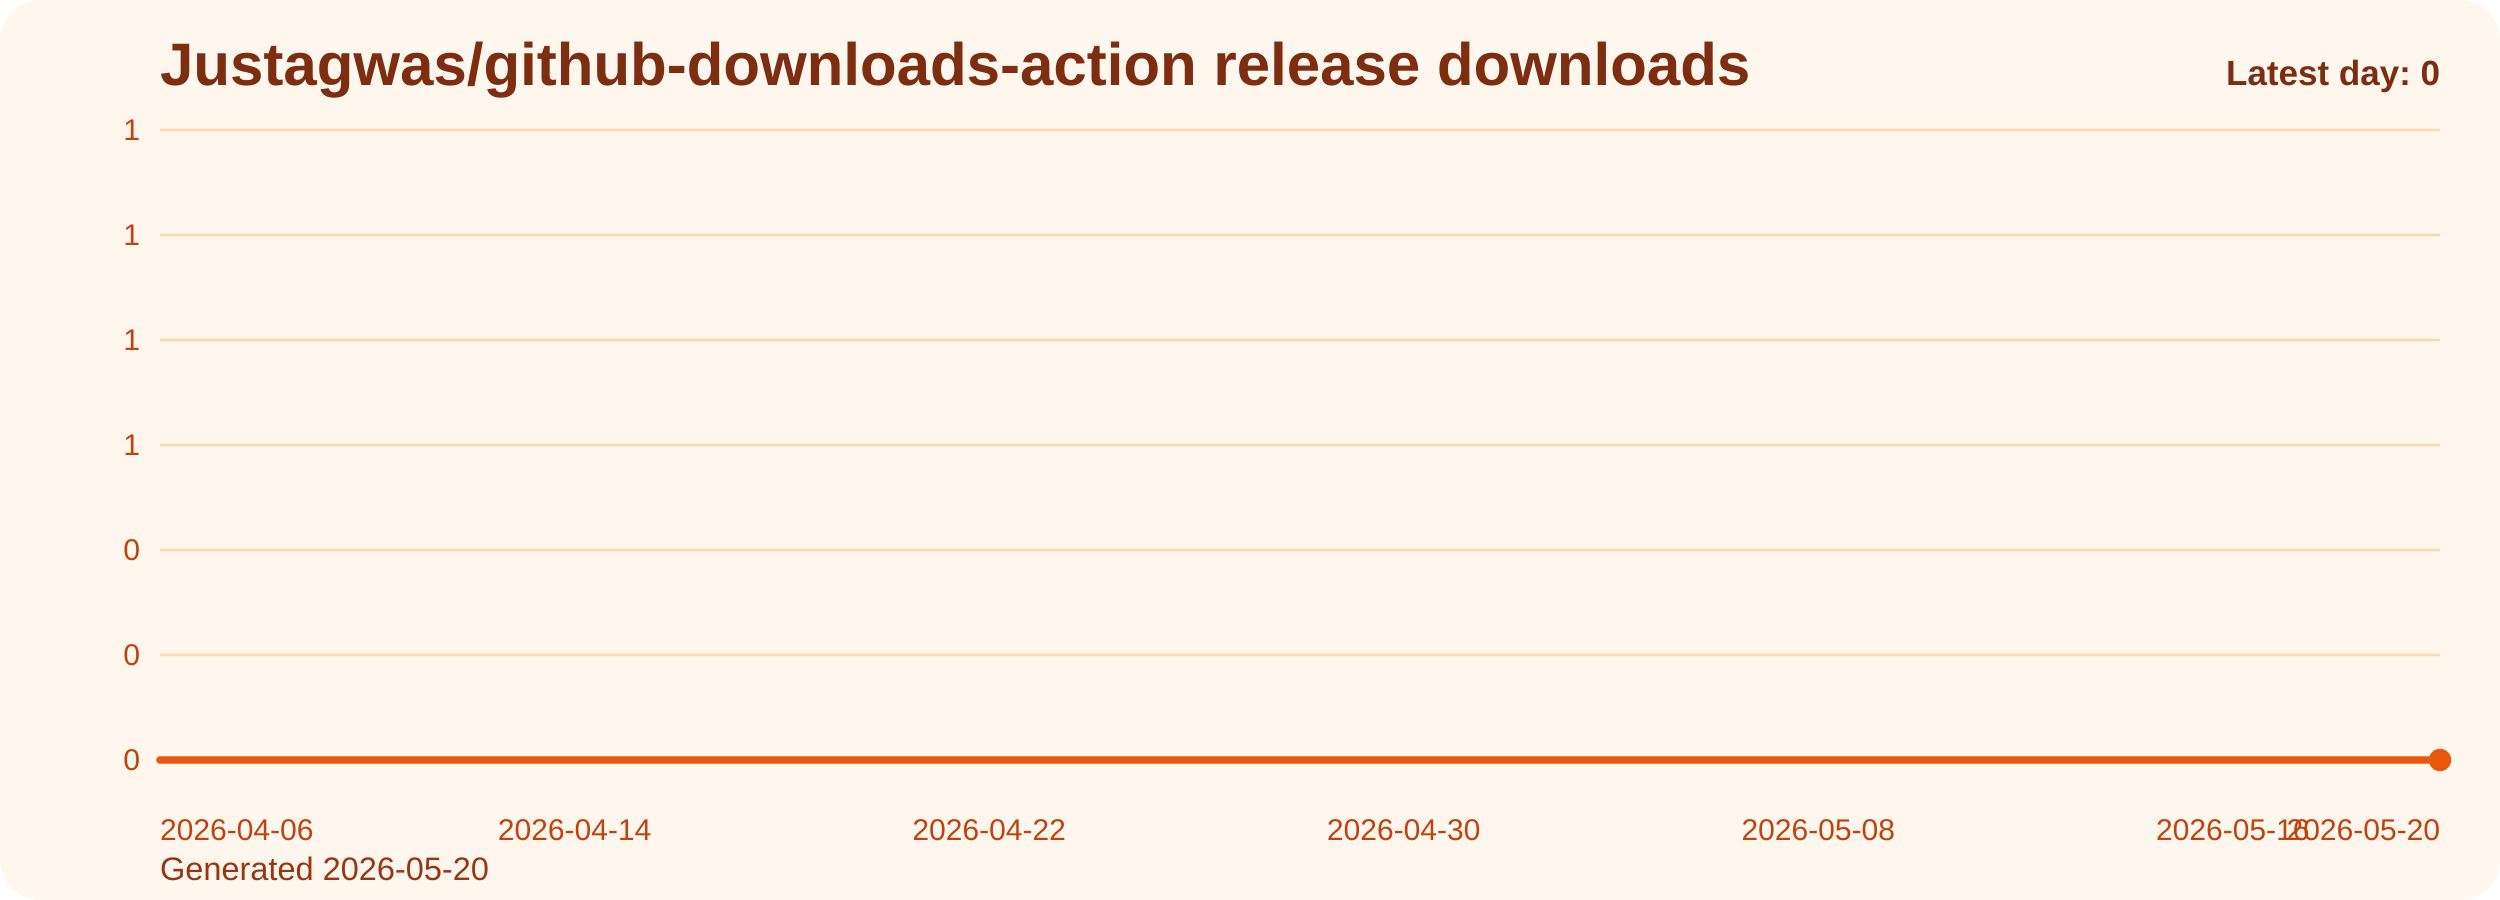
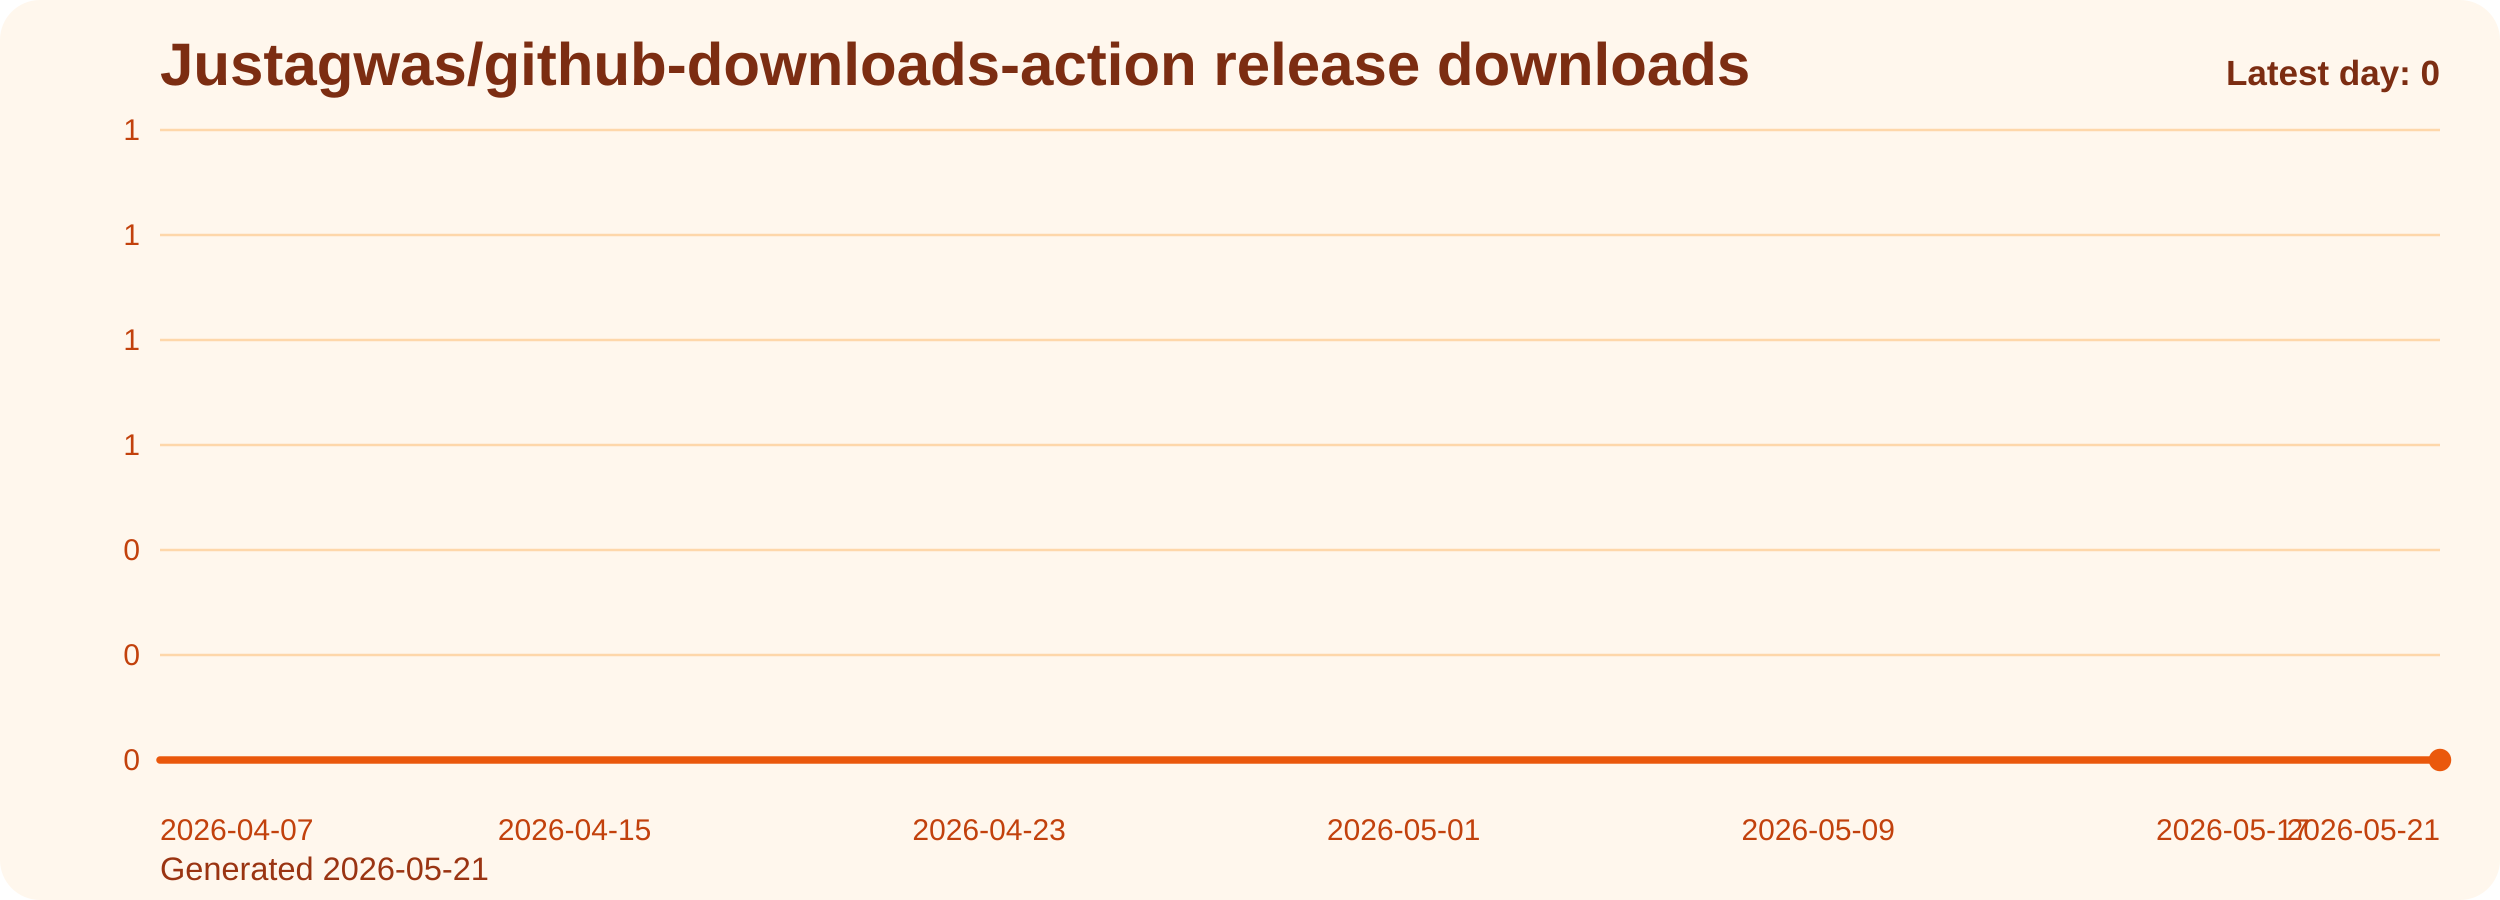
<svg xmlns="http://www.w3.org/2000/svg" viewBox="0 0 1000 360" role="img" aria-label="Justagwas/github-downloads-action release downloads chart">
  <defs>
    <linearGradient id="fill-daily-orange" x1="0" y1="0" x2="0" y2="1">
      <stop offset="0%" stop-color="#f97316" stop-opacity="0.32" />
      <stop offset="100%" stop-color="#f97316" stop-opacity="0.05" />
    </linearGradient>
    <style>
      .bg { fill: #fff7ed; }
      .title { font: 700 24px Arial, sans-serif; fill: #7c2d12; }
      .sub { font: 400 13px Arial, sans-serif; fill: #9a3412; }
      .grid { stroke: #fed7aa; stroke-width: 1; }
      .axis { font: 400 12px Arial, sans-serif; fill: #c2410c; }
      .line { fill: none; stroke: #ea580c; stroke-width: 3; stroke-linecap: round; stroke-linejoin: round; }
      .dot { fill: #ea580c; }
      .value { font: 600 11px Arial, sans-serif; fill: #9a3412; }
      .latest { font: 700 14px Arial, sans-serif; fill: #7c2d12; }
    </style>
  </defs>
  <rect class="bg" x="0" y="0" width="1000" height="360" rx="16" />
  <text class="title" x="64" y="34">Justagwas/github-downloads-action release downloads</text>
-   <text class="sub" x="64" y="352">Generated 2026-05-20</text>
+   <text class="sub" x="64" y="352">Generated 2026-05-21</text>
  <line x1="64" y1="52.00" x2="976" y2="52.00" class="grid" />
  <text x="56" y="56.00" text-anchor="end" class="axis">1</text>
  <line x1="64" y1="94.00" x2="976" y2="94.00" class="grid" />
  <text x="56" y="98.00" text-anchor="end" class="axis">1</text>
  <line x1="64" y1="136.00" x2="976" y2="136.00" class="grid" />
  <text x="56" y="140.00" text-anchor="end" class="axis">1</text>
  <line x1="64" y1="178.00" x2="976" y2="178.00" class="grid" />
  <text x="56" y="182.00" text-anchor="end" class="axis">1</text>
  <line x1="64" y1="220.00" x2="976" y2="220.00" class="grid" />
  <text x="56" y="224.00" text-anchor="end" class="axis">0</text>
  <line x1="64" y1="262.00" x2="976" y2="262.00" class="grid" />
  <text x="56" y="266.00" text-anchor="end" class="axis">0</text>
  <line x1="64" y1="304.00" x2="976" y2="304.00" class="grid" />
  <text x="56" y="308.00" text-anchor="end" class="axis">0</text>
  <path d="M 64.00 304 L 64.00 304.00 L 84.73 304.00 L 105.45 304.00 L 126.18 304.00 L 146.91 304.00 L 167.64 304.00 L 188.36 304.00 L 209.09 304.00 L 229.82 304.00 L 250.55 304.00 L 271.27 304.00 L 292.00 304.00 L 312.73 304.00 L 333.45 304.00 L 354.18 304.00 L 374.91 304.00 L 395.64 304.00 L 416.36 304.00 L 437.09 304.00 L 457.82 304.00 L 478.55 304.00 L 499.27 304.00 L 520.00 304.00 L 540.73 304.00 L 561.45 304.00 L 582.18 304.00 L 602.91 304.00 L 623.64 304.00 L 644.36 304.00 L 665.09 304.00 L 685.82 304.00 L 706.55 304.00 L 727.27 304.00 L 748.00 304.00 L 768.73 304.00 L 789.45 304.00 L 810.18 304.00 L 830.91 304.00 L 851.64 304.00 L 872.36 304.00 L 893.09 304.00 L 913.82 304.00 L 934.55 304.00 L 955.27 304.00 L 976.00 304.00 L 976.00 304 Z" fill="url(#fill-daily-orange)" />
  <polyline class="line" points="64.00,304.00 84.73,304.00 105.45,304.00 126.18,304.00 146.91,304.00 167.64,304.00 188.36,304.00 209.09,304.00 229.82,304.00 250.55,304.00 271.27,304.00 292.00,304.00 312.73,304.00 333.45,304.00 354.18,304.00 374.91,304.00 395.64,304.00 416.36,304.00 437.09,304.00 457.82,304.00 478.55,304.00 499.27,304.00 520.00,304.00 540.73,304.00 561.45,304.00 582.18,304.00 602.91,304.00 623.64,304.00 644.36,304.00 665.09,304.00 685.82,304.00 706.55,304.00 727.27,304.00 748.00,304.00 768.73,304.00 789.45,304.00 810.18,304.00 830.91,304.00 851.64,304.00 872.36,304.00 893.09,304.00 913.82,304.00 934.55,304.00 955.27,304.00 976.00,304.00" />
  <circle class="dot" cx="976.00" cy="304.00" r="4.5" />
-   <text class="axis" x="64.00" y="336" text-anchor="start">2026-04-06</text>
-   <text class="axis" x="229.82" y="336" text-anchor="middle">2026-04-14</text>
-   <text class="axis" x="395.64" y="336" text-anchor="middle">2026-04-22</text>
-   <text class="axis" x="561.45" y="336" text-anchor="middle">2026-04-30</text>
-   <text class="axis" x="727.27" y="336" text-anchor="middle">2026-05-08</text>
-   <text class="axis" x="893.09" y="336" text-anchor="middle">2026-05-16</text>
-   <text class="axis" x="976.00" y="336" text-anchor="end">2026-05-20</text>
+   <text class="axis" x="64.00" y="336" text-anchor="start">2026-04-07</text>
+   <text class="axis" x="229.82" y="336" text-anchor="middle">2026-04-15</text>
+   <text class="axis" x="395.64" y="336" text-anchor="middle">2026-04-23</text>
+   <text class="axis" x="561.45" y="336" text-anchor="middle">2026-05-01</text>
+   <text class="axis" x="727.27" y="336" text-anchor="middle">2026-05-09</text>
+   <text class="axis" x="893.09" y="336" text-anchor="middle">2026-05-17</text>
+   <text class="axis" x="976.00" y="336" text-anchor="end">2026-05-21</text>
  <text class="latest" x="976" y="34" text-anchor="end">Latest day: 0</text>
</svg>
